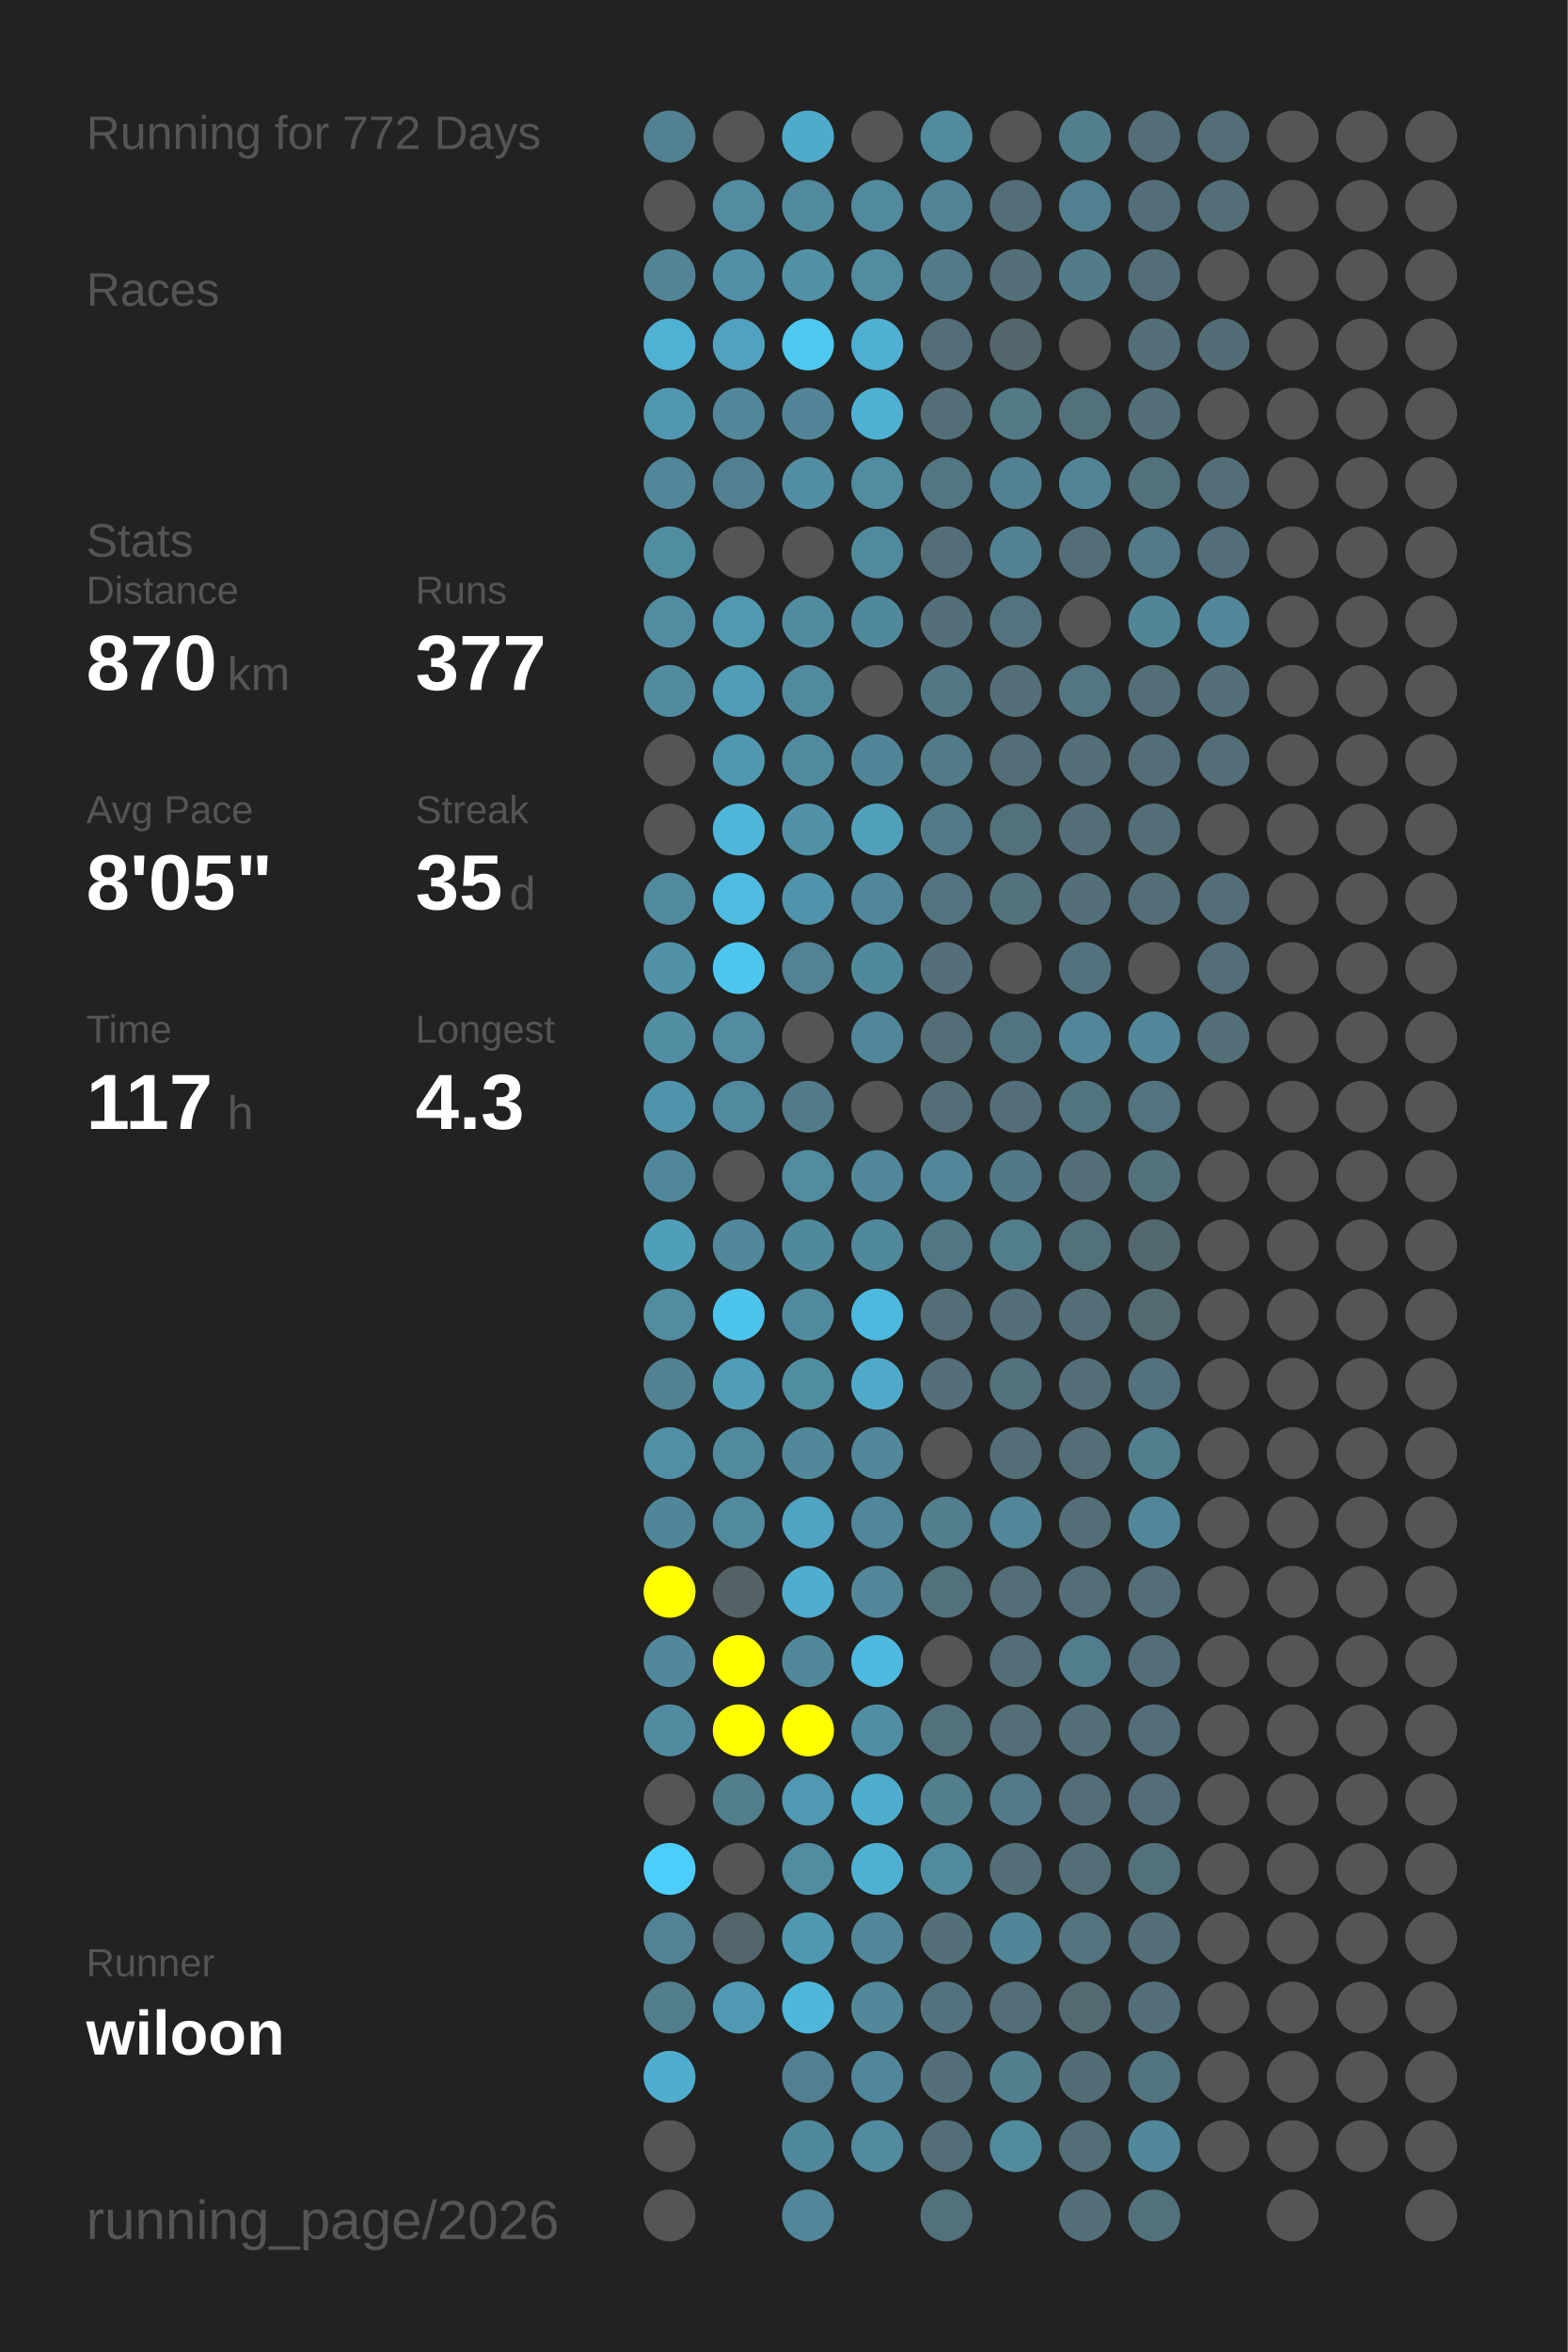
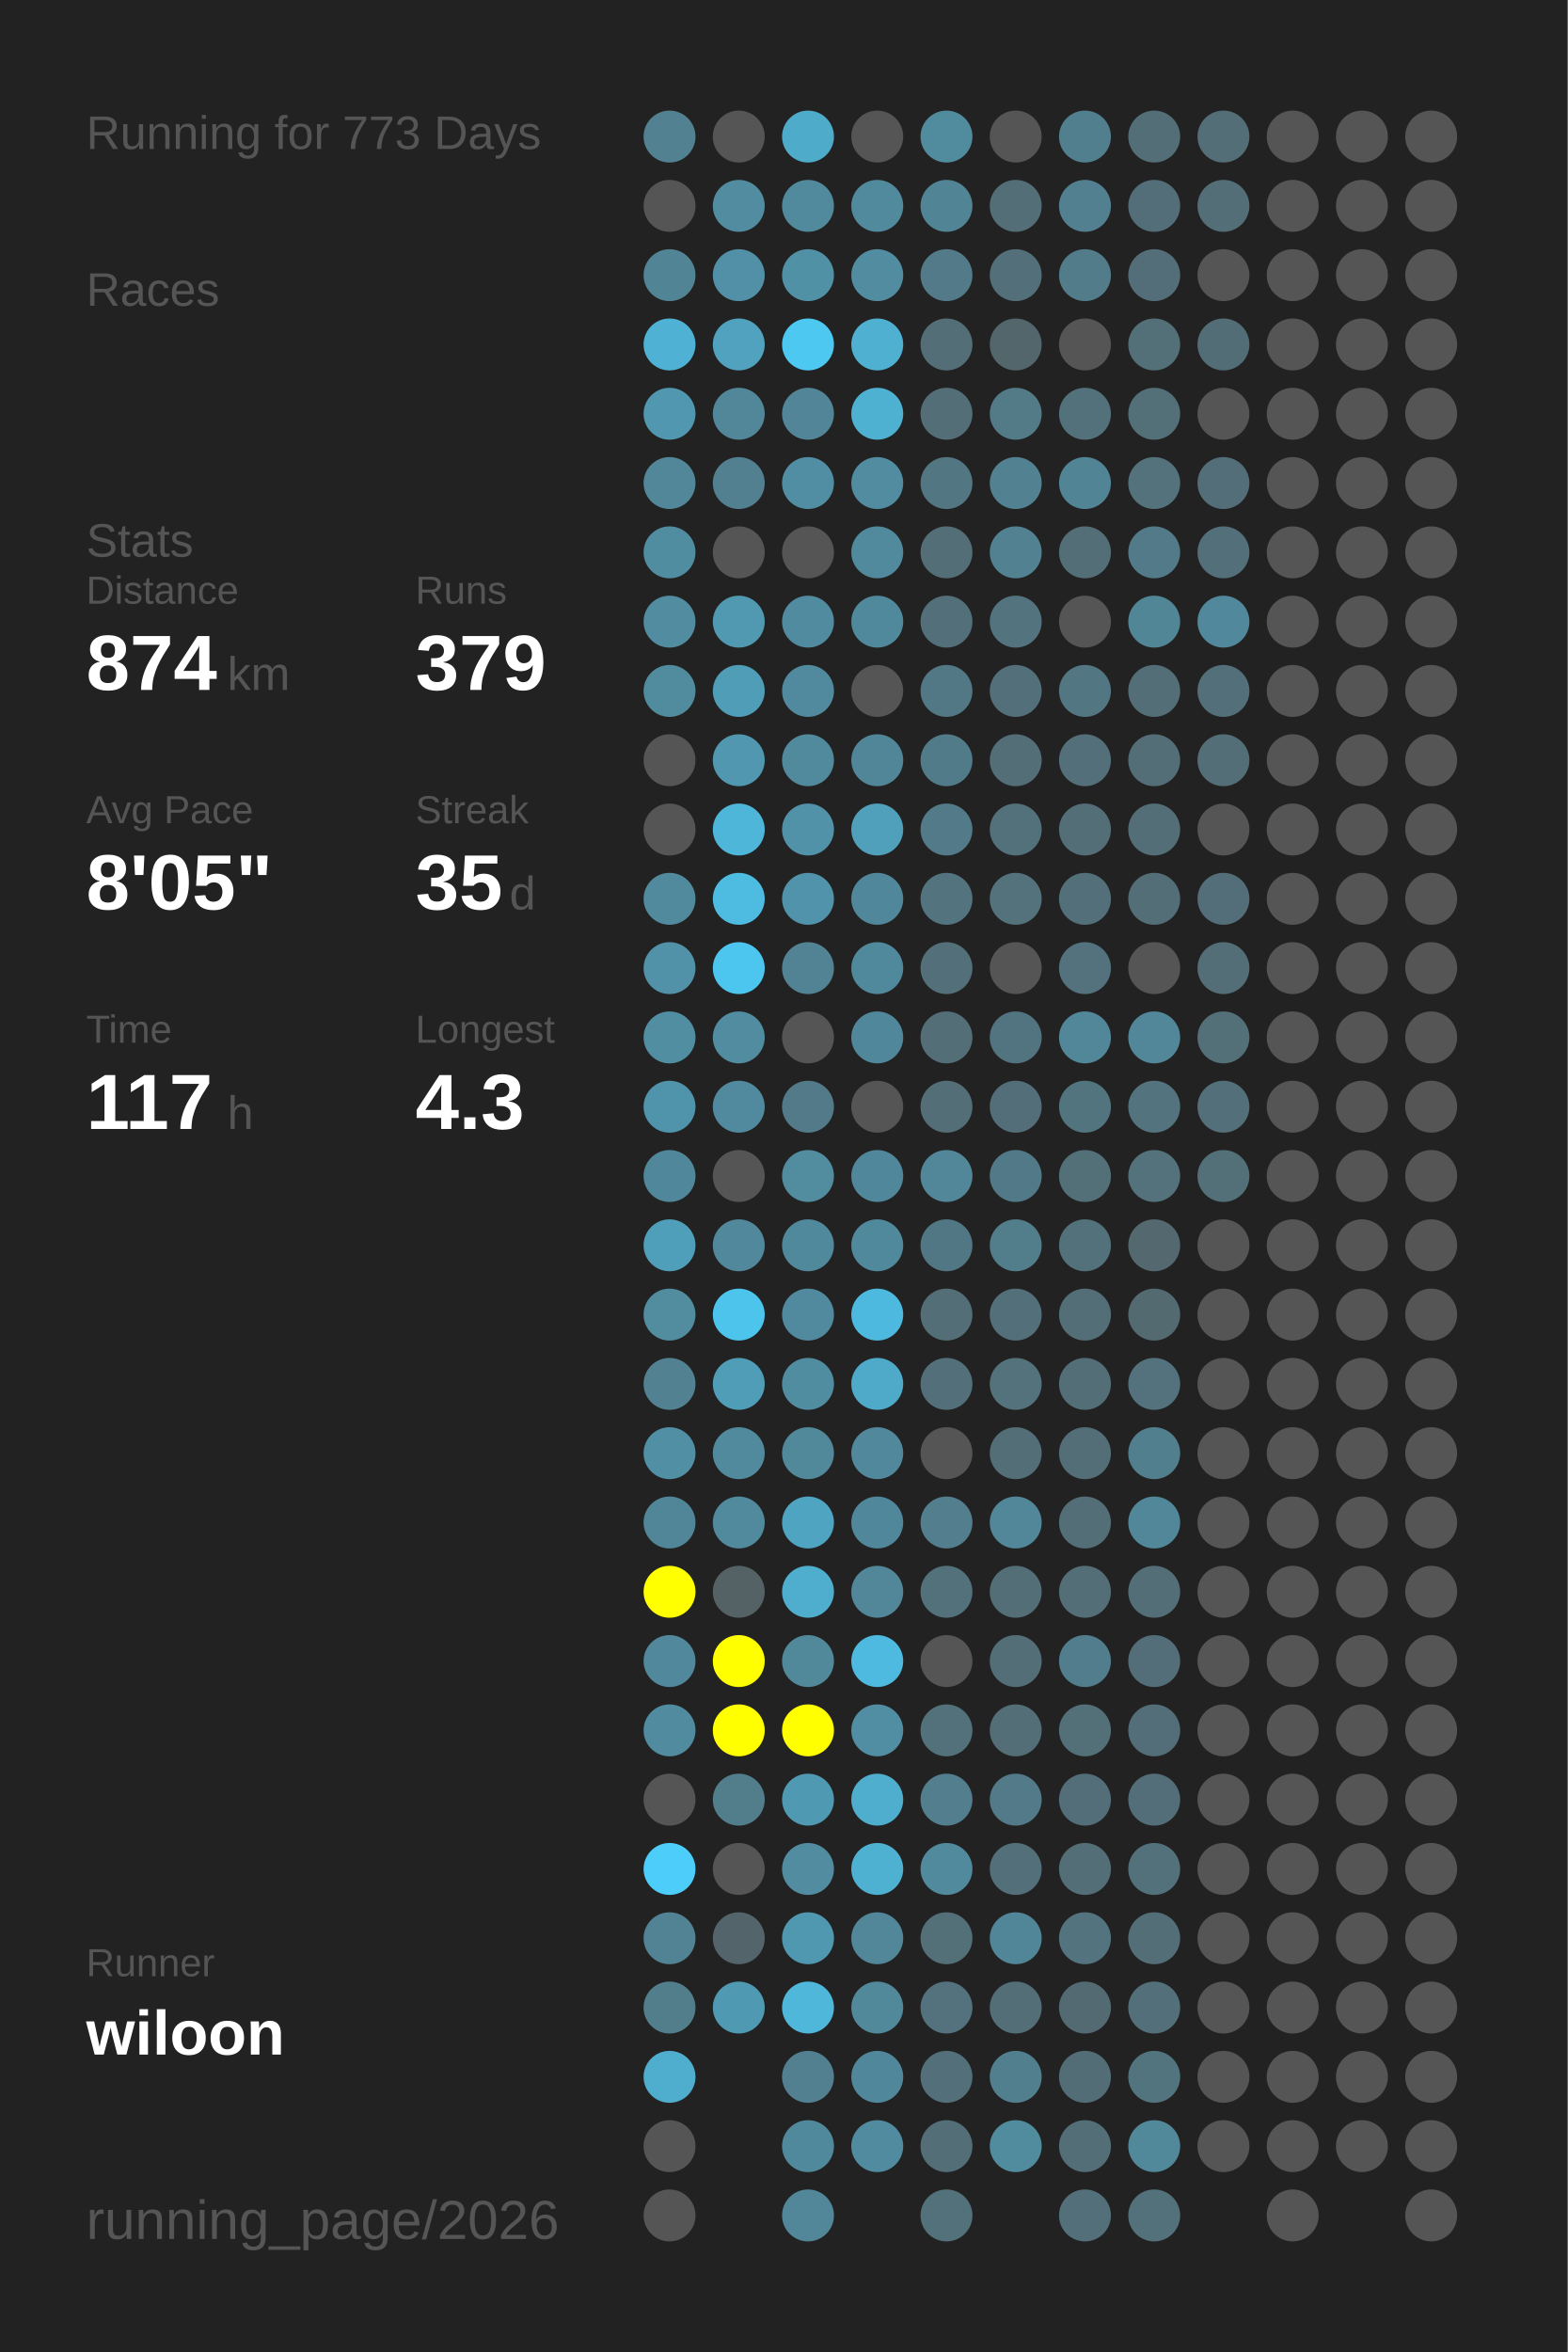
<svg xmlns="http://www.w3.org/2000/svg" baseProfile="full" height="300mm" version="1.1" viewBox="0,0,200,300" width="200mm">
  <defs />
  <rect fill="#222222" height="300" width="200" x="0" y="0" />
-   <text fill="#555555" style="font-size:6px; font-family:Arial;" x="11" y="19">Running for 772 Days</text>
+   <text fill="#555555" style="font-size:6px; font-family:Arial;" x="11" y="19">Running for 773 Days</text>
  <text fill="#555555" style="font-size:6px; font-family:Arial;" x="11" y="39">Races</text>
  <text fill="#555555" style="font-size:6px; font-family:Arial;" x="11" y="71">Stats</text>
  <text fill="#555555" style="font-size:5px; font-family:Arial;" x="11" y="77">Distance</text>
-   <text fill="#FFFFFF" style="font-size:10px; font-family:Arial; font-weight:bold;" x="11" y="88">870</text>
+   <text fill="#FFFFFF" style="font-size:10px; font-family:Arial; font-weight:bold;" x="11" y="88">874</text>
  <text fill="#555555" style="font-size:6px; font-family:Arial;" x="29" y="88">km</text>
  <text fill="#555555" style="font-size:5px; font-family:Arial;" x="53" y="77">Runs</text>
-   <text fill="#FFFFFF" style="font-size:10px; font-family:Arial; font-weight:bold;" x="53" y="88">377</text>
+   <text fill="#FFFFFF" style="font-size:10px; font-family:Arial; font-weight:bold;" x="53" y="88">379</text>
  <text fill="#555555" style="font-size:5px; font-family:Arial;" x="11" y="105">Avg Pace</text>
  <text fill="#FFFFFF" style="font-size:10px; font-family:Arial; font-weight:bold;" x="11" y="116">8'05"</text>
  <text fill="#555555" style="font-size:5px; font-family:Arial;" x="53" y="105">Streak</text>
  <text fill="#FFFFFF" style="font-size:10px; font-family:Arial; font-weight:bold;" x="53" y="116">35</text>
  <text fill="#555555" style="font-size:6px; font-family:Arial;" x="65" y="116">d</text>
  <text fill="#555555" style="font-size:5px; font-family:Arial;" x="11" y="133">Time</text>
  <text fill="#FFFFFF" style="font-size:10px; font-family:Arial; font-weight:bold;" x="11" y="144">117</text>
  <text fill="#555555" style="font-size:6px; font-family:Arial;" x="29" y="144">h</text>
  <text fill="#555555" style="font-size:5px; font-family:Arial;" x="53" y="133">Longest</text>
  <text fill="#FFFFFF" style="font-size:10px; font-family:Arial; font-weight:bold;" x="53" y="144">4.3</text>
  <text fill="#555555" style="font-size:5px; font-family:Arial;" x="11" y="252.065">Runner</text>
  <text fill="#FFFFFF" style="font-size:8px; font-family:Arial; font-weight:bold;" x="11" y="262.065">wiloon</text>
  <text fill="#555555" style="font-size:7px; font-family:Arial;" x="11" y="285.581">running_page/2026</text>
  <circle cx="85.417" cy="17.419" fill="#528191" r="3.312" />
  <circle cx="85.417" cy="26.258" fill="#555555" r="3.312" />
  <circle cx="85.417" cy="35.097" fill="#518495" r="3.312" />
  <circle cx="85.417" cy="43.935" fill="#4fb2d4" r="3.312" />
  <circle cx="85.417" cy="52.774" fill="#5097af" r="3.312" />
  <circle cx="85.417" cy="61.613" fill="#518799" r="3.312" />
  <circle cx="85.417" cy="70.452" fill="#518da1" r="3.312" />
  <circle cx="85.417" cy="79.29" fill="#518ca0" r="3.312" />
  <circle cx="85.417" cy="88.129" fill="#518b9e" r="3.312" />
  <circle cx="85.417" cy="96.968" fill="#555555" r="3.312" />
  <circle cx="85.417" cy="105.806" fill="#555555" r="3.312" />
  <circle cx="85.417" cy="114.645" fill="#518a9d" r="3.312" />
  <circle cx="85.417" cy="123.484" fill="#5192a8" r="3.312" />
  <circle cx="85.417" cy="132.323" fill="#518ea2" r="3.312" />
  <circle cx="85.417" cy="141.161" fill="#5094ab" r="3.312" />
  <circle cx="85.417" cy="150" fill="#51879a" r="3.312" />
  <circle cx="85.417" cy="158.839" fill="#509fba" r="3.312" />
  <circle cx="85.417" cy="167.677" fill="#518c9f" r="3.312" />
  <circle cx="85.417" cy="176.516" fill="#528292" r="3.312" />
  <circle cx="85.417" cy="185.355" fill="#518fa4" r="3.312" />
  <circle cx="85.417" cy="194.194" fill="#518698" r="3.312" />
  <circle cx="85.417" cy="203.032" fill="#FFFF00" r="3.312" />
  <circle cx="85.417" cy="211.871" fill="#51889b" r="3.312" />
  <circle cx="85.417" cy="220.71" fill="#518b9f" r="3.312" />
  <circle cx="85.417" cy="229.548" fill="#555555" r="3.312" />
  <circle cx="85.417" cy="238.387" fill="#4dcefa" r="3.312" />
  <circle cx="85.417" cy="247.226" fill="#528394" r="3.312" />
  <circle cx="85.417" cy="256.065" fill="#527e8c" r="3.312" />
  <circle cx="85.417" cy="264.903" fill="#4fadcd" r="3.312" />
  <circle cx="85.417" cy="273.742" fill="#555555" r="3.312" />
  <circle cx="85.417" cy="282.581" fill="#555555" r="3.312" />
  <circle cx="94.25" cy="17.419" fill="#555555" r="3.312" />
  <circle cx="94.25" cy="26.258" fill="#518ca0" r="3.312" />
  <circle cx="94.25" cy="35.097" fill="#5190a6" r="3.312" />
  <circle cx="94.25" cy="43.935" fill="#50a2be" r="3.312" />
  <circle cx="94.25" cy="52.774" fill="#518799" r="3.312" />
  <circle cx="94.25" cy="61.613" fill="#528090" r="3.312" />
  <circle cx="94.25" cy="70.452" fill="#555555" r="3.312" />
  <circle cx="94.25" cy="79.29" fill="#5099b1" r="3.312" />
  <circle cx="94.25" cy="88.129" fill="#509db7" r="3.312" />
  <circle cx="94.25" cy="96.968" fill="#5097af" r="3.312" />
  <circle cx="94.25" cy="105.806" fill="#4eb6d9" r="3.312" />
  <circle cx="94.25" cy="114.645" fill="#4ebbe0" r="3.312" />
  <circle cx="94.25" cy="123.484" fill="#4dc6ef" r="3.312" />
  <circle cx="94.25" cy="132.323" fill="#518ca0" r="3.312" />
  <circle cx="94.25" cy="141.161" fill="#518a9e" r="3.312" />
  <circle cx="94.25" cy="150" fill="#555555" r="3.312" />
  <circle cx="94.25" cy="158.839" fill="#51889b" r="3.312" />
  <circle cx="94.25" cy="167.677" fill="#4dc4ec" r="3.312" />
  <circle cx="94.25" cy="176.516" fill="#509db7" r="3.312" />
  <circle cx="94.25" cy="185.355" fill="#518a9d" r="3.312" />
  <circle cx="94.25" cy="194.194" fill="#51899d" r="3.312" />
  <circle cx="94.25" cy="203.032" fill="#546266" r="3.312" />
  <circle cx="94.25" cy="211.871" fill="#FFFF00" r="3.312" />
  <circle cx="94.25" cy="220.71" fill="#FFFF00" r="3.312" />
  <circle cx="94.25" cy="229.548" fill="#527e8c" r="3.312" />
  <circle cx="94.25" cy="238.387" fill="#555555" r="3.312" />
  <circle cx="94.25" cy="247.226" fill="#53656b" r="3.312" />
  <circle cx="94.25" cy="256.065" fill="#5099b2" r="3.312" />
  <circle cx="103.083" cy="17.419" fill="#4fabca" r="3.312" />
  <circle cx="103.083" cy="26.258" fill="#518a9d" r="3.312" />
  <circle cx="103.083" cy="35.097" fill="#5191a6" r="3.312" />
  <circle cx="103.083" cy="43.935" fill="#4dc8f1" r="3.312" />
  <circle cx="103.083" cy="52.774" fill="#518597" r="3.312" />
  <circle cx="103.083" cy="61.613" fill="#518ea3" r="3.312" />
  <circle cx="103.083" cy="70.452" fill="#555555" r="3.312" />
  <circle cx="103.083" cy="79.29" fill="#518b9f" r="3.312" />
  <circle cx="103.083" cy="88.129" fill="#518a9e" r="3.312" />
  <circle cx="103.083" cy="96.968" fill="#518a9d" r="3.312" />
  <circle cx="103.083" cy="105.806" fill="#5192a9" r="3.312" />
  <circle cx="103.083" cy="114.645" fill="#5093aa" r="3.312" />
  <circle cx="103.083" cy="123.484" fill="#528394" r="3.312" />
  <circle cx="103.083" cy="132.323" fill="#555555" r="3.312" />
  <circle cx="103.083" cy="141.161" fill="#527a88" r="3.312" />
  <circle cx="103.083" cy="150" fill="#518c9f" r="3.312" />
  <circle cx="103.083" cy="158.839" fill="#51899c" r="3.312" />
  <circle cx="103.083" cy="167.677" fill="#518a9e" r="3.312" />
  <circle cx="103.083" cy="176.516" fill="#518da1" r="3.312" />
  <circle cx="103.083" cy="185.355" fill="#51889a" r="3.312" />
  <circle cx="103.083" cy="194.194" fill="#4fa4c1" r="3.312" />
  <circle cx="103.083" cy="203.032" fill="#4faece" r="3.312" />
  <circle cx="103.083" cy="211.871" fill="#51899b" r="3.312" />
  <circle cx="103.083" cy="220.71" fill="#FFFF00" r="3.312" />
  <circle cx="103.083" cy="229.548" fill="#5099b2" r="3.312" />
  <circle cx="103.083" cy="238.387" fill="#518ca0" r="3.312" />
  <circle cx="103.083" cy="247.226" fill="#5098b0" r="3.312" />
  <circle cx="103.083" cy="256.065" fill="#4eb7da" r="3.312" />
  <circle cx="103.083" cy="264.903" fill="#528090" r="3.312" />
  <circle cx="103.083" cy="273.742" fill="#51899c" r="3.312" />
  <circle cx="103.083" cy="282.581" fill="#518799" r="3.312" />
  <circle cx="111.917" cy="17.419" fill="#555555" r="3.312" />
  <circle cx="111.917" cy="26.258" fill="#518a9d" r="3.312" />
  <circle cx="111.917" cy="35.097" fill="#518ca0" r="3.312" />
  <circle cx="111.917" cy="43.935" fill="#4fb0d1" r="3.312" />
  <circle cx="111.917" cy="52.774" fill="#4fb1d2" r="3.312" />
  <circle cx="111.917" cy="61.613" fill="#518ca0" r="3.312" />
  <circle cx="111.917" cy="70.452" fill="#518a9d" r="3.312" />
  <circle cx="111.917" cy="79.29" fill="#51899c" r="3.312" />
  <circle cx="111.917" cy="88.129" fill="#555555" r="3.312" />
  <circle cx="111.917" cy="96.968" fill="#518698" r="3.312" />
  <circle cx="111.917" cy="105.806" fill="#50a0bb" r="3.312" />
  <circle cx="111.917" cy="114.645" fill="#51879a" r="3.312" />
  <circle cx="111.917" cy="123.484" fill="#51899c" r="3.312" />
  <circle cx="111.917" cy="132.323" fill="#51879a" r="3.312" />
  <circle cx="111.917" cy="141.161" fill="#555555" r="3.312" />
  <circle cx="111.917" cy="150" fill="#51879a" r="3.312" />
  <circle cx="111.917" cy="158.839" fill="#51899c" r="3.312" />
  <circle cx="111.917" cy="167.677" fill="#4eb9de" r="3.312" />
  <circle cx="111.917" cy="176.516" fill="#4faac9" r="3.312" />
  <circle cx="111.917" cy="185.355" fill="#51889b" r="3.312" />
  <circle cx="111.917" cy="194.194" fill="#51879a" r="3.312" />
  <circle cx="111.917" cy="203.032" fill="#518799" r="3.312" />
  <circle cx="111.917" cy="211.871" fill="#4ebadf" r="3.312" />
  <circle cx="111.917" cy="220.71" fill="#518ea3" r="3.312" />
  <circle cx="111.917" cy="229.548" fill="#4fadcd" r="3.312" />
  <circle cx="111.917" cy="238.387" fill="#4fb1d2" r="3.312" />
  <circle cx="111.917" cy="247.226" fill="#518799" r="3.312" />
  <circle cx="111.917" cy="256.065" fill="#51889a" r="3.312" />
  <circle cx="111.917" cy="264.903" fill="#51879a" r="3.312" />
  <circle cx="111.917" cy="273.742" fill="#518b9f" r="3.312" />
  <circle cx="120.75" cy="17.419" fill="#518b9e" r="3.312" />
  <circle cx="120.75" cy="26.258" fill="#518495" r="3.312" />
  <circle cx="120.75" cy="35.097" fill="#527a88" r="3.312" />
  <circle cx="120.75" cy="43.935" fill="#536e77" r="3.312" />
  <circle cx="120.75" cy="52.774" fill="#536e77" r="3.312" />
  <circle cx="120.75" cy="61.613" fill="#527682" r="3.312" />
  <circle cx="120.75" cy="70.452" fill="#536e77" r="3.312" />
  <circle cx="120.75" cy="79.29" fill="#536f79" r="3.312" />
  <circle cx="120.75" cy="88.129" fill="#527885" r="3.312" />
  <circle cx="120.75" cy="96.968" fill="#527b89" r="3.312" />
  <circle cx="120.75" cy="105.806" fill="#527a88" r="3.312" />
  <circle cx="120.75" cy="114.645" fill="#53747f" r="3.312" />
  <circle cx="120.75" cy="123.484" fill="#536f79" r="3.312" />
  <circle cx="120.75" cy="132.323" fill="#536e77" r="3.312" />
  <circle cx="120.75" cy="141.161" fill="#536e77" r="3.312" />
  <circle cx="120.75" cy="150" fill="#518799" r="3.312" />
  <circle cx="120.75" cy="158.839" fill="#527784" r="3.312" />
  <circle cx="120.75" cy="167.677" fill="#536e77" r="3.312" />
  <circle cx="120.75" cy="176.516" fill="#53707a" r="3.312" />
  <circle cx="120.75" cy="185.355" fill="#555555" r="3.312" />
  <circle cx="120.75" cy="194.194" fill="#527e8d" r="3.312" />
  <circle cx="120.75" cy="203.032" fill="#53717b" r="3.312" />
  <circle cx="120.75" cy="211.871" fill="#555555" r="3.312" />
  <circle cx="120.75" cy="220.71" fill="#53717b" r="3.312" />
  <circle cx="120.75" cy="229.548" fill="#527e8d" r="3.312" />
  <circle cx="120.75" cy="238.387" fill="#518a9d" r="3.312" />
  <circle cx="120.75" cy="247.226" fill="#536f78" r="3.312" />
  <circle cx="120.75" cy="256.065" fill="#53727d" r="3.312" />
  <circle cx="120.75" cy="264.903" fill="#536f79" r="3.312" />
  <circle cx="120.75" cy="273.742" fill="#536e77" r="3.312" />
  <circle cx="120.75" cy="282.581" fill="#53717b" r="3.312" />
  <circle cx="129.583" cy="17.419" fill="#555555" r="3.312" />
  <circle cx="129.583" cy="26.258" fill="#536e77" r="3.312" />
  <circle cx="129.583" cy="35.097" fill="#536f79" r="3.312" />
  <circle cx="129.583" cy="43.935" fill="#53666c" r="3.312" />
  <circle cx="129.583" cy="52.774" fill="#527a87" r="3.312" />
  <circle cx="129.583" cy="61.613" fill="#528191" r="3.312" />
  <circle cx="129.583" cy="70.452" fill="#528292" r="3.312" />
  <circle cx="129.583" cy="79.29" fill="#53747f" r="3.312" />
  <circle cx="129.583" cy="88.129" fill="#536f79" r="3.312" />
  <circle cx="129.583" cy="96.968" fill="#536e77" r="3.312" />
  <circle cx="129.583" cy="105.806" fill="#53717b" r="3.312" />
  <circle cx="129.583" cy="114.645" fill="#53727c" r="3.312" />
  <circle cx="129.583" cy="123.484" fill="#555555" r="3.312" />
  <circle cx="129.583" cy="132.323" fill="#527480" r="3.312" />
  <circle cx="129.583" cy="141.161" fill="#536e78" r="3.312" />
  <circle cx="129.583" cy="150" fill="#527987" r="3.312" />
  <circle cx="129.583" cy="158.839" fill="#527e8c" r="3.312" />
  <circle cx="129.583" cy="167.677" fill="#536f79" r="3.312" />
  <circle cx="129.583" cy="176.516" fill="#53727c" r="3.312" />
  <circle cx="129.583" cy="185.355" fill="#536e77" r="3.312" />
  <circle cx="129.583" cy="194.194" fill="#518799" r="3.312" />
  <circle cx="129.583" cy="203.032" fill="#536e77" r="3.312" />
  <circle cx="129.583" cy="211.871" fill="#536e77" r="3.312" />
  <circle cx="129.583" cy="220.71" fill="#536e77" r="3.312" />
  <circle cx="129.583" cy="229.548" fill="#527a88" r="3.312" />
  <circle cx="129.583" cy="238.387" fill="#536f79" r="3.312" />
  <circle cx="129.583" cy="247.226" fill="#518698" r="3.312" />
  <circle cx="129.583" cy="256.065" fill="#536e77" r="3.312" />
  <circle cx="129.583" cy="264.903" fill="#527f8e" r="3.312" />
  <circle cx="129.583" cy="273.742" fill="#518b9e" r="3.312" />
  <circle cx="138.417" cy="17.419" fill="#527f8e" r="3.312" />
  <circle cx="138.417" cy="26.258" fill="#528090" r="3.312" />
  <circle cx="138.417" cy="35.097" fill="#527c8a" r="3.312" />
  <circle cx="138.417" cy="43.935" fill="#555555" r="3.312" />
  <circle cx="138.417" cy="52.774" fill="#53717b" r="3.312" />
  <circle cx="138.417" cy="61.613" fill="#518495" r="3.312" />
  <circle cx="138.417" cy="70.452" fill="#536e77" r="3.312" />
  <circle cx="138.417" cy="79.29" fill="#555555" r="3.312" />
  <circle cx="138.417" cy="88.129" fill="#527682" r="3.312" />
  <circle cx="138.417" cy="96.968" fill="#536f79" r="3.312" />
  <circle cx="138.417" cy="105.806" fill="#536e77" r="3.312" />
  <circle cx="138.417" cy="114.645" fill="#53707a" r="3.312" />
  <circle cx="138.417" cy="123.484" fill="#53727d" r="3.312" />
  <circle cx="138.417" cy="132.323" fill="#518799" r="3.312" />
  <circle cx="138.417" cy="141.161" fill="#52747f" r="3.312" />
  <circle cx="138.417" cy="150" fill="#536f78" r="3.312" />
  <circle cx="138.417" cy="158.839" fill="#53717b" r="3.312" />
  <circle cx="138.417" cy="167.677" fill="#536e77" r="3.312" />
  <circle cx="138.417" cy="176.516" fill="#536e77" r="3.312" />
  <circle cx="138.417" cy="185.355" fill="#536e77" r="3.312" />
  <circle cx="138.417" cy="194.194" fill="#536e77" r="3.312" />
  <circle cx="138.417" cy="203.032" fill="#536e77" r="3.312" />
  <circle cx="138.417" cy="211.871" fill="#527d8c" r="3.312" />
  <circle cx="138.417" cy="220.71" fill="#537079" r="3.312" />
  <circle cx="138.417" cy="229.548" fill="#536e78" r="3.312" />
  <circle cx="138.417" cy="238.387" fill="#536e77" r="3.312" />
  <circle cx="138.417" cy="247.226" fill="#53737e" r="3.312" />
  <circle cx="138.417" cy="256.065" fill="#536a72" r="3.312" />
  <circle cx="138.417" cy="264.903" fill="#536d76" r="3.312" />
  <circle cx="138.417" cy="273.742" fill="#536e77" r="3.312" />
  <circle cx="138.417" cy="282.581" fill="#536f79" r="3.312" />
  <circle cx="147.25" cy="17.419" fill="#536e77" r="3.312" />
  <circle cx="147.25" cy="26.258" fill="#536e78" r="3.312" />
  <circle cx="147.25" cy="35.097" fill="#536e78" r="3.312" />
  <circle cx="147.25" cy="43.935" fill="#536f78" r="3.312" />
  <circle cx="147.25" cy="52.774" fill="#536f78" r="3.312" />
  <circle cx="147.25" cy="61.613" fill="#53727c" r="3.312" />
  <circle cx="147.25" cy="70.452" fill="#527a88" r="3.312" />
  <circle cx="147.25" cy="79.29" fill="#518697" r="3.312" />
  <circle cx="147.25" cy="88.129" fill="#536e77" r="3.312" />
  <circle cx="147.25" cy="96.968" fill="#536e77" r="3.312" />
  <circle cx="147.25" cy="105.806" fill="#536e77" r="3.312" />
  <circle cx="147.25" cy="114.645" fill="#536e77" r="3.312" />
  <circle cx="147.25" cy="123.484" fill="#555555" r="3.312" />
  <circle cx="147.25" cy="132.323" fill="#518799" r="3.312" />
  <circle cx="147.25" cy="141.161" fill="#53737e" r="3.312" />
  <circle cx="147.25" cy="150" fill="#53727c" r="3.312" />
  <circle cx="147.25" cy="158.839" fill="#53686f" r="3.312" />
  <circle cx="147.25" cy="167.677" fill="#536a71" r="3.312" />
  <circle cx="147.25" cy="176.516" fill="#53727d" r="3.312" />
  <circle cx="147.25" cy="185.355" fill="#527f8e" r="3.312" />
  <circle cx="147.25" cy="194.194" fill="#518799" r="3.312" />
  <circle cx="147.25" cy="203.032" fill="#536e77" r="3.312" />
  <circle cx="147.25" cy="211.871" fill="#536e78" r="3.312" />
  <circle cx="147.25" cy="220.71" fill="#536e78" r="3.312" />
  <circle cx="147.25" cy="229.548" fill="#536e78" r="3.312" />
  <circle cx="147.25" cy="238.387" fill="#53717b" r="3.312" />
  <circle cx="147.25" cy="247.226" fill="#536e77" r="3.312" />
  <circle cx="147.25" cy="256.065" fill="#53707a" r="3.312" />
  <circle cx="147.25" cy="264.903" fill="#52747f" r="3.312" />
  <circle cx="147.25" cy="273.742" fill="#51889a" r="3.312" />
  <circle cx="147.25" cy="282.581" fill="#53717b" r="3.312" />
  <circle cx="156.083" cy="17.419" fill="#536e77" r="3.312" />
  <circle cx="156.083" cy="26.258" fill="#536e77" r="3.312" />
  <circle cx="156.083" cy="35.097" fill="#555555" r="3.312" />
  <circle cx="156.083" cy="43.935" fill="#536d76" r="3.312" />
  <circle cx="156.083" cy="52.774" fill="#555555" r="3.312" />
  <circle cx="156.083" cy="61.613" fill="#536e78" r="3.312" />
  <circle cx="156.083" cy="70.452" fill="#536f79" r="3.312" />
  <circle cx="156.083" cy="79.29" fill="#51889b" r="3.312" />
  <circle cx="156.083" cy="88.129" fill="#53707a" r="3.312" />
  <circle cx="156.083" cy="96.968" fill="#536e77" r="3.312" />
  <circle cx="156.083" cy="105.806" fill="#555555" r="3.312" />
  <circle cx="156.083" cy="114.645" fill="#536e78" r="3.312" />
  <circle cx="156.083" cy="123.484" fill="#536e77" r="3.312" />
  <circle cx="156.083" cy="132.323" fill="#536f78" r="3.312" />
-   <circle cx="156.083" cy="141.161" fill="#555555" r="3.312" />
-   <circle cx="156.083" cy="150" fill="#555555" r="3.312" />
+   <circle cx="156.083" cy="141.161" fill="#536f79" r="3.312" />
+   <circle cx="156.083" cy="150" fill="#536f78" r="3.312" />
  <circle cx="156.083" cy="158.839" fill="#555555" r="3.312" />
  <circle cx="156.083" cy="167.677" fill="#555555" r="3.312" />
  <circle cx="156.083" cy="176.516" fill="#555555" r="3.312" />
  <circle cx="156.083" cy="185.355" fill="#555555" r="3.312" />
  <circle cx="156.083" cy="194.194" fill="#555555" r="3.312" />
  <circle cx="156.083" cy="203.032" fill="#555555" r="3.312" />
  <circle cx="156.083" cy="211.871" fill="#555555" r="3.312" />
  <circle cx="156.083" cy="220.71" fill="#555555" r="3.312" />
  <circle cx="156.083" cy="229.548" fill="#555555" r="3.312" />
  <circle cx="156.083" cy="238.387" fill="#555555" r="3.312" />
  <circle cx="156.083" cy="247.226" fill="#555555" r="3.312" />
  <circle cx="156.083" cy="256.065" fill="#555555" r="3.312" />
  <circle cx="156.083" cy="264.903" fill="#555555" r="3.312" />
  <circle cx="156.083" cy="273.742" fill="#555555" r="3.312" />
  <circle cx="164.917" cy="17.419" fill="#555555" r="3.312" />
  <circle cx="164.917" cy="26.258" fill="#555555" r="3.312" />
  <circle cx="164.917" cy="35.097" fill="#555555" r="3.312" />
  <circle cx="164.917" cy="43.935" fill="#555555" r="3.312" />
  <circle cx="164.917" cy="52.774" fill="#555555" r="3.312" />
  <circle cx="164.917" cy="61.613" fill="#555555" r="3.312" />
  <circle cx="164.917" cy="70.452" fill="#555555" r="3.312" />
  <circle cx="164.917" cy="79.29" fill="#555555" r="3.312" />
  <circle cx="164.917" cy="88.129" fill="#555555" r="3.312" />
  <circle cx="164.917" cy="96.968" fill="#555555" r="3.312" />
  <circle cx="164.917" cy="105.806" fill="#555555" r="3.312" />
  <circle cx="164.917" cy="114.645" fill="#555555" r="3.312" />
  <circle cx="164.917" cy="123.484" fill="#555555" r="3.312" />
  <circle cx="164.917" cy="132.323" fill="#555555" r="3.312" />
  <circle cx="164.917" cy="141.161" fill="#555555" r="3.312" />
  <circle cx="164.917" cy="150" fill="#555555" r="3.312" />
  <circle cx="164.917" cy="158.839" fill="#555555" r="3.312" />
  <circle cx="164.917" cy="167.677" fill="#555555" r="3.312" />
  <circle cx="164.917" cy="176.516" fill="#555555" r="3.312" />
  <circle cx="164.917" cy="185.355" fill="#555555" r="3.312" />
  <circle cx="164.917" cy="194.194" fill="#555555" r="3.312" />
  <circle cx="164.917" cy="203.032" fill="#555555" r="3.312" />
  <circle cx="164.917" cy="211.871" fill="#555555" r="3.312" />
  <circle cx="164.917" cy="220.71" fill="#555555" r="3.312" />
  <circle cx="164.917" cy="229.548" fill="#555555" r="3.312" />
  <circle cx="164.917" cy="238.387" fill="#555555" r="3.312" />
  <circle cx="164.917" cy="247.226" fill="#555555" r="3.312" />
  <circle cx="164.917" cy="256.065" fill="#555555" r="3.312" />
  <circle cx="164.917" cy="264.903" fill="#555555" r="3.312" />
  <circle cx="164.917" cy="273.742" fill="#555555" r="3.312" />
  <circle cx="164.917" cy="282.581" fill="#555555" r="3.312" />
  <circle cx="173.75" cy="17.419" fill="#555555" r="3.312" />
  <circle cx="173.75" cy="26.258" fill="#555555" r="3.312" />
  <circle cx="173.75" cy="35.097" fill="#555555" r="3.312" />
  <circle cx="173.75" cy="43.935" fill="#555555" r="3.312" />
  <circle cx="173.75" cy="52.774" fill="#555555" r="3.312" />
  <circle cx="173.75" cy="61.613" fill="#555555" r="3.312" />
  <circle cx="173.75" cy="70.452" fill="#555555" r="3.312" />
  <circle cx="173.75" cy="79.29" fill="#555555" r="3.312" />
  <circle cx="173.75" cy="88.129" fill="#555555" r="3.312" />
  <circle cx="173.75" cy="96.968" fill="#555555" r="3.312" />
  <circle cx="173.75" cy="105.806" fill="#555555" r="3.312" />
  <circle cx="173.75" cy="114.645" fill="#555555" r="3.312" />
  <circle cx="173.75" cy="123.484" fill="#555555" r="3.312" />
  <circle cx="173.75" cy="132.323" fill="#555555" r="3.312" />
  <circle cx="173.75" cy="141.161" fill="#555555" r="3.312" />
  <circle cx="173.75" cy="150" fill="#555555" r="3.312" />
  <circle cx="173.75" cy="158.839" fill="#555555" r="3.312" />
  <circle cx="173.75" cy="167.677" fill="#555555" r="3.312" />
  <circle cx="173.75" cy="176.516" fill="#555555" r="3.312" />
  <circle cx="173.75" cy="185.355" fill="#555555" r="3.312" />
  <circle cx="173.75" cy="194.194" fill="#555555" r="3.312" />
  <circle cx="173.75" cy="203.032" fill="#555555" r="3.312" />
  <circle cx="173.75" cy="211.871" fill="#555555" r="3.312" />
  <circle cx="173.75" cy="220.71" fill="#555555" r="3.312" />
  <circle cx="173.75" cy="229.548" fill="#555555" r="3.312" />
  <circle cx="173.75" cy="238.387" fill="#555555" r="3.312" />
  <circle cx="173.75" cy="247.226" fill="#555555" r="3.312" />
  <circle cx="173.75" cy="256.065" fill="#555555" r="3.312" />
  <circle cx="173.75" cy="264.903" fill="#555555" r="3.312" />
  <circle cx="173.75" cy="273.742" fill="#555555" r="3.312" />
  <circle cx="182.583" cy="17.419" fill="#555555" r="3.312" />
  <circle cx="182.583" cy="26.258" fill="#555555" r="3.312" />
  <circle cx="182.583" cy="35.097" fill="#555555" r="3.312" />
  <circle cx="182.583" cy="43.935" fill="#555555" r="3.312" />
  <circle cx="182.583" cy="52.774" fill="#555555" r="3.312" />
  <circle cx="182.583" cy="61.613" fill="#555555" r="3.312" />
  <circle cx="182.583" cy="70.452" fill="#555555" r="3.312" />
  <circle cx="182.583" cy="79.29" fill="#555555" r="3.312" />
  <circle cx="182.583" cy="88.129" fill="#555555" r="3.312" />
  <circle cx="182.583" cy="96.968" fill="#555555" r="3.312" />
  <circle cx="182.583" cy="105.806" fill="#555555" r="3.312" />
  <circle cx="182.583" cy="114.645" fill="#555555" r="3.312" />
  <circle cx="182.583" cy="123.484" fill="#555555" r="3.312" />
  <circle cx="182.583" cy="132.323" fill="#555555" r="3.312" />
  <circle cx="182.583" cy="141.161" fill="#555555" r="3.312" />
  <circle cx="182.583" cy="150" fill="#555555" r="3.312" />
  <circle cx="182.583" cy="158.839" fill="#555555" r="3.312" />
  <circle cx="182.583" cy="167.677" fill="#555555" r="3.312" />
  <circle cx="182.583" cy="176.516" fill="#555555" r="3.312" />
  <circle cx="182.583" cy="185.355" fill="#555555" r="3.312" />
  <circle cx="182.583" cy="194.194" fill="#555555" r="3.312" />
  <circle cx="182.583" cy="203.032" fill="#555555" r="3.312" />
  <circle cx="182.583" cy="211.871" fill="#555555" r="3.312" />
  <circle cx="182.583" cy="220.71" fill="#555555" r="3.312" />
  <circle cx="182.583" cy="229.548" fill="#555555" r="3.312" />
  <circle cx="182.583" cy="238.387" fill="#555555" r="3.312" />
  <circle cx="182.583" cy="247.226" fill="#555555" r="3.312" />
  <circle cx="182.583" cy="256.065" fill="#555555" r="3.312" />
  <circle cx="182.583" cy="264.903" fill="#555555" r="3.312" />
  <circle cx="182.583" cy="273.742" fill="#555555" r="3.312" />
  <circle cx="182.583" cy="282.581" fill="#555555" r="3.312" />
</svg>
